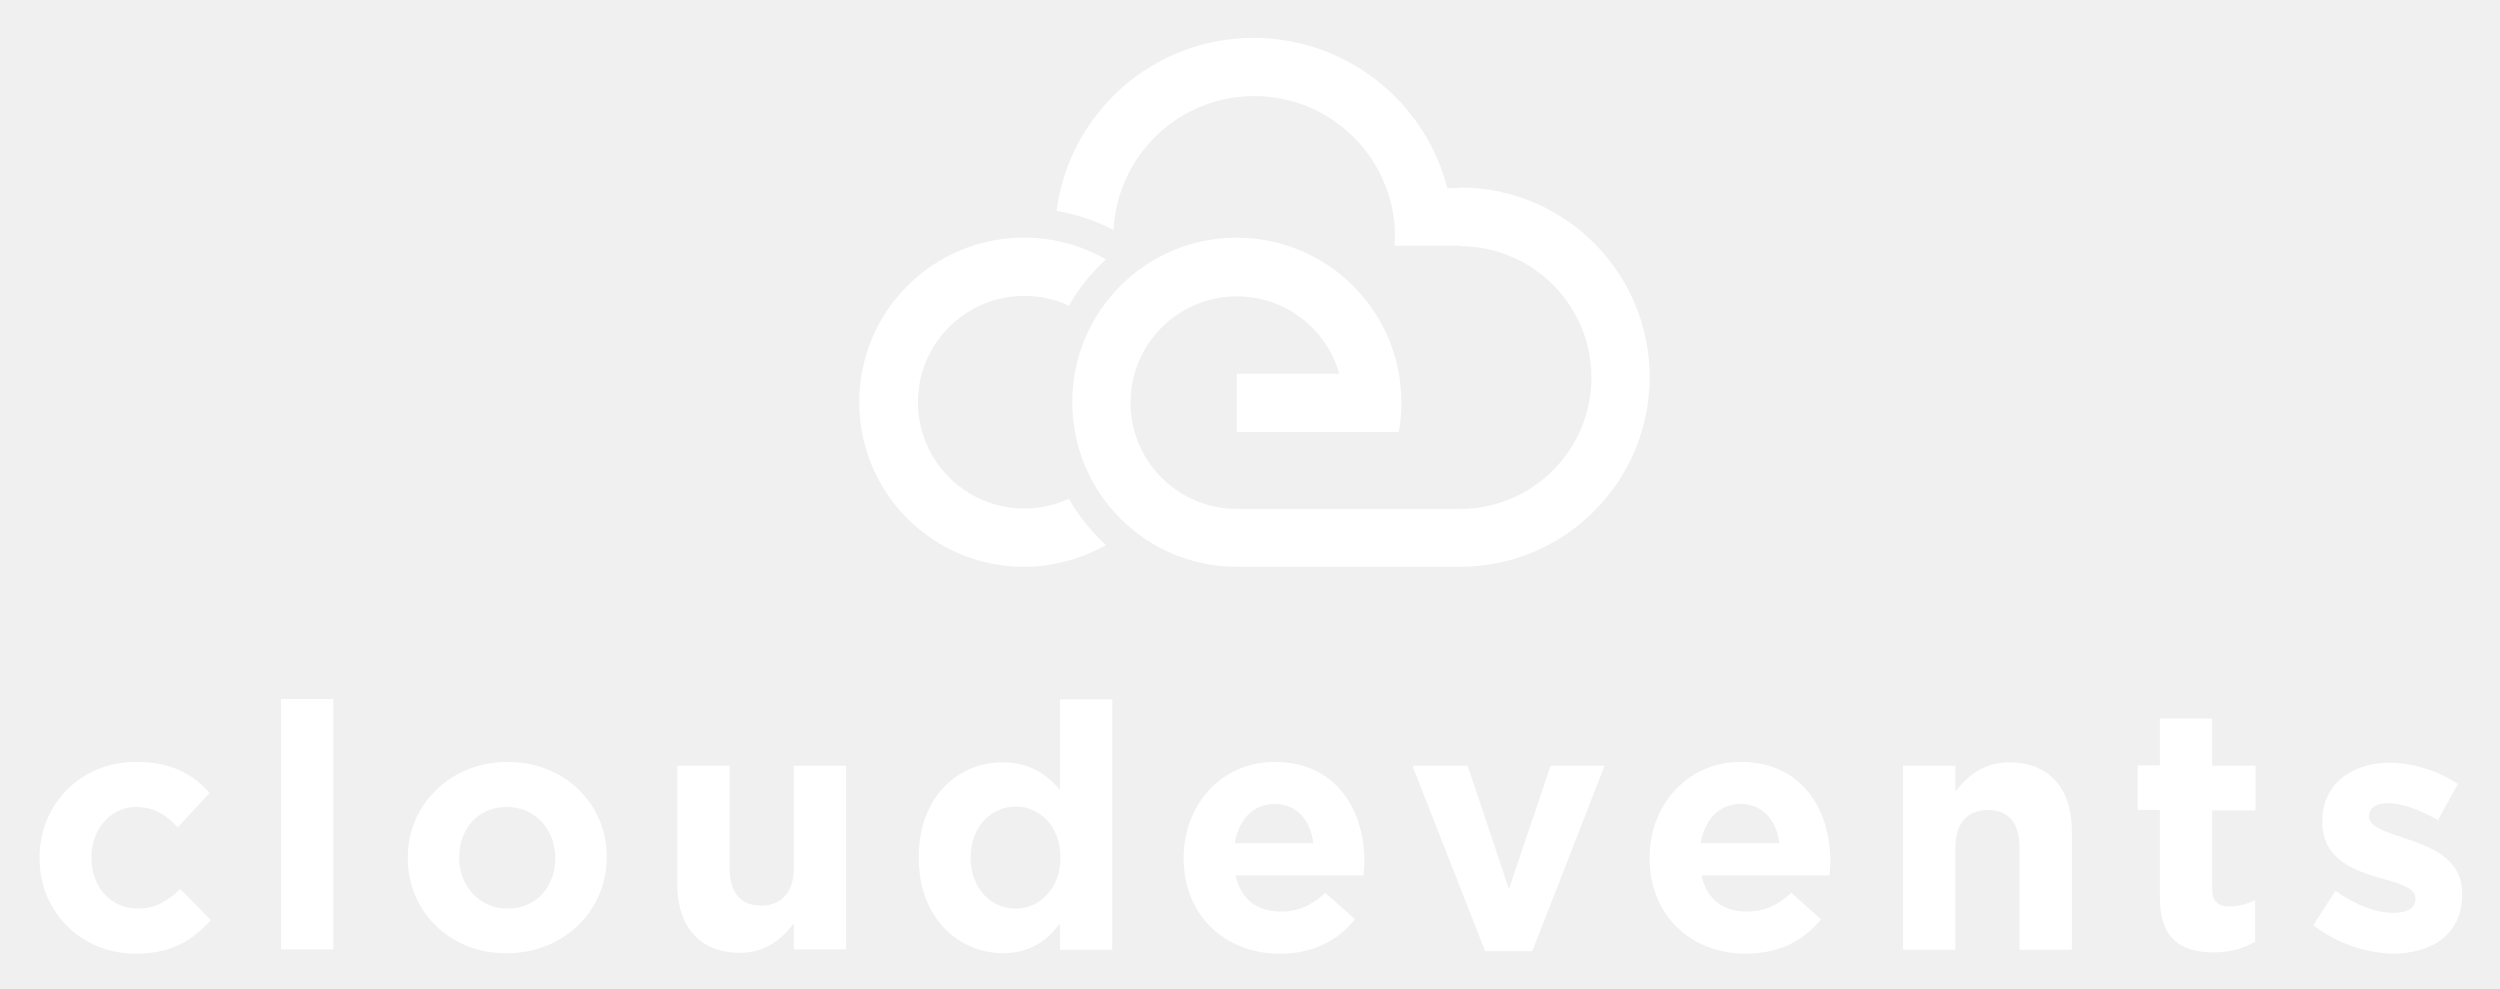
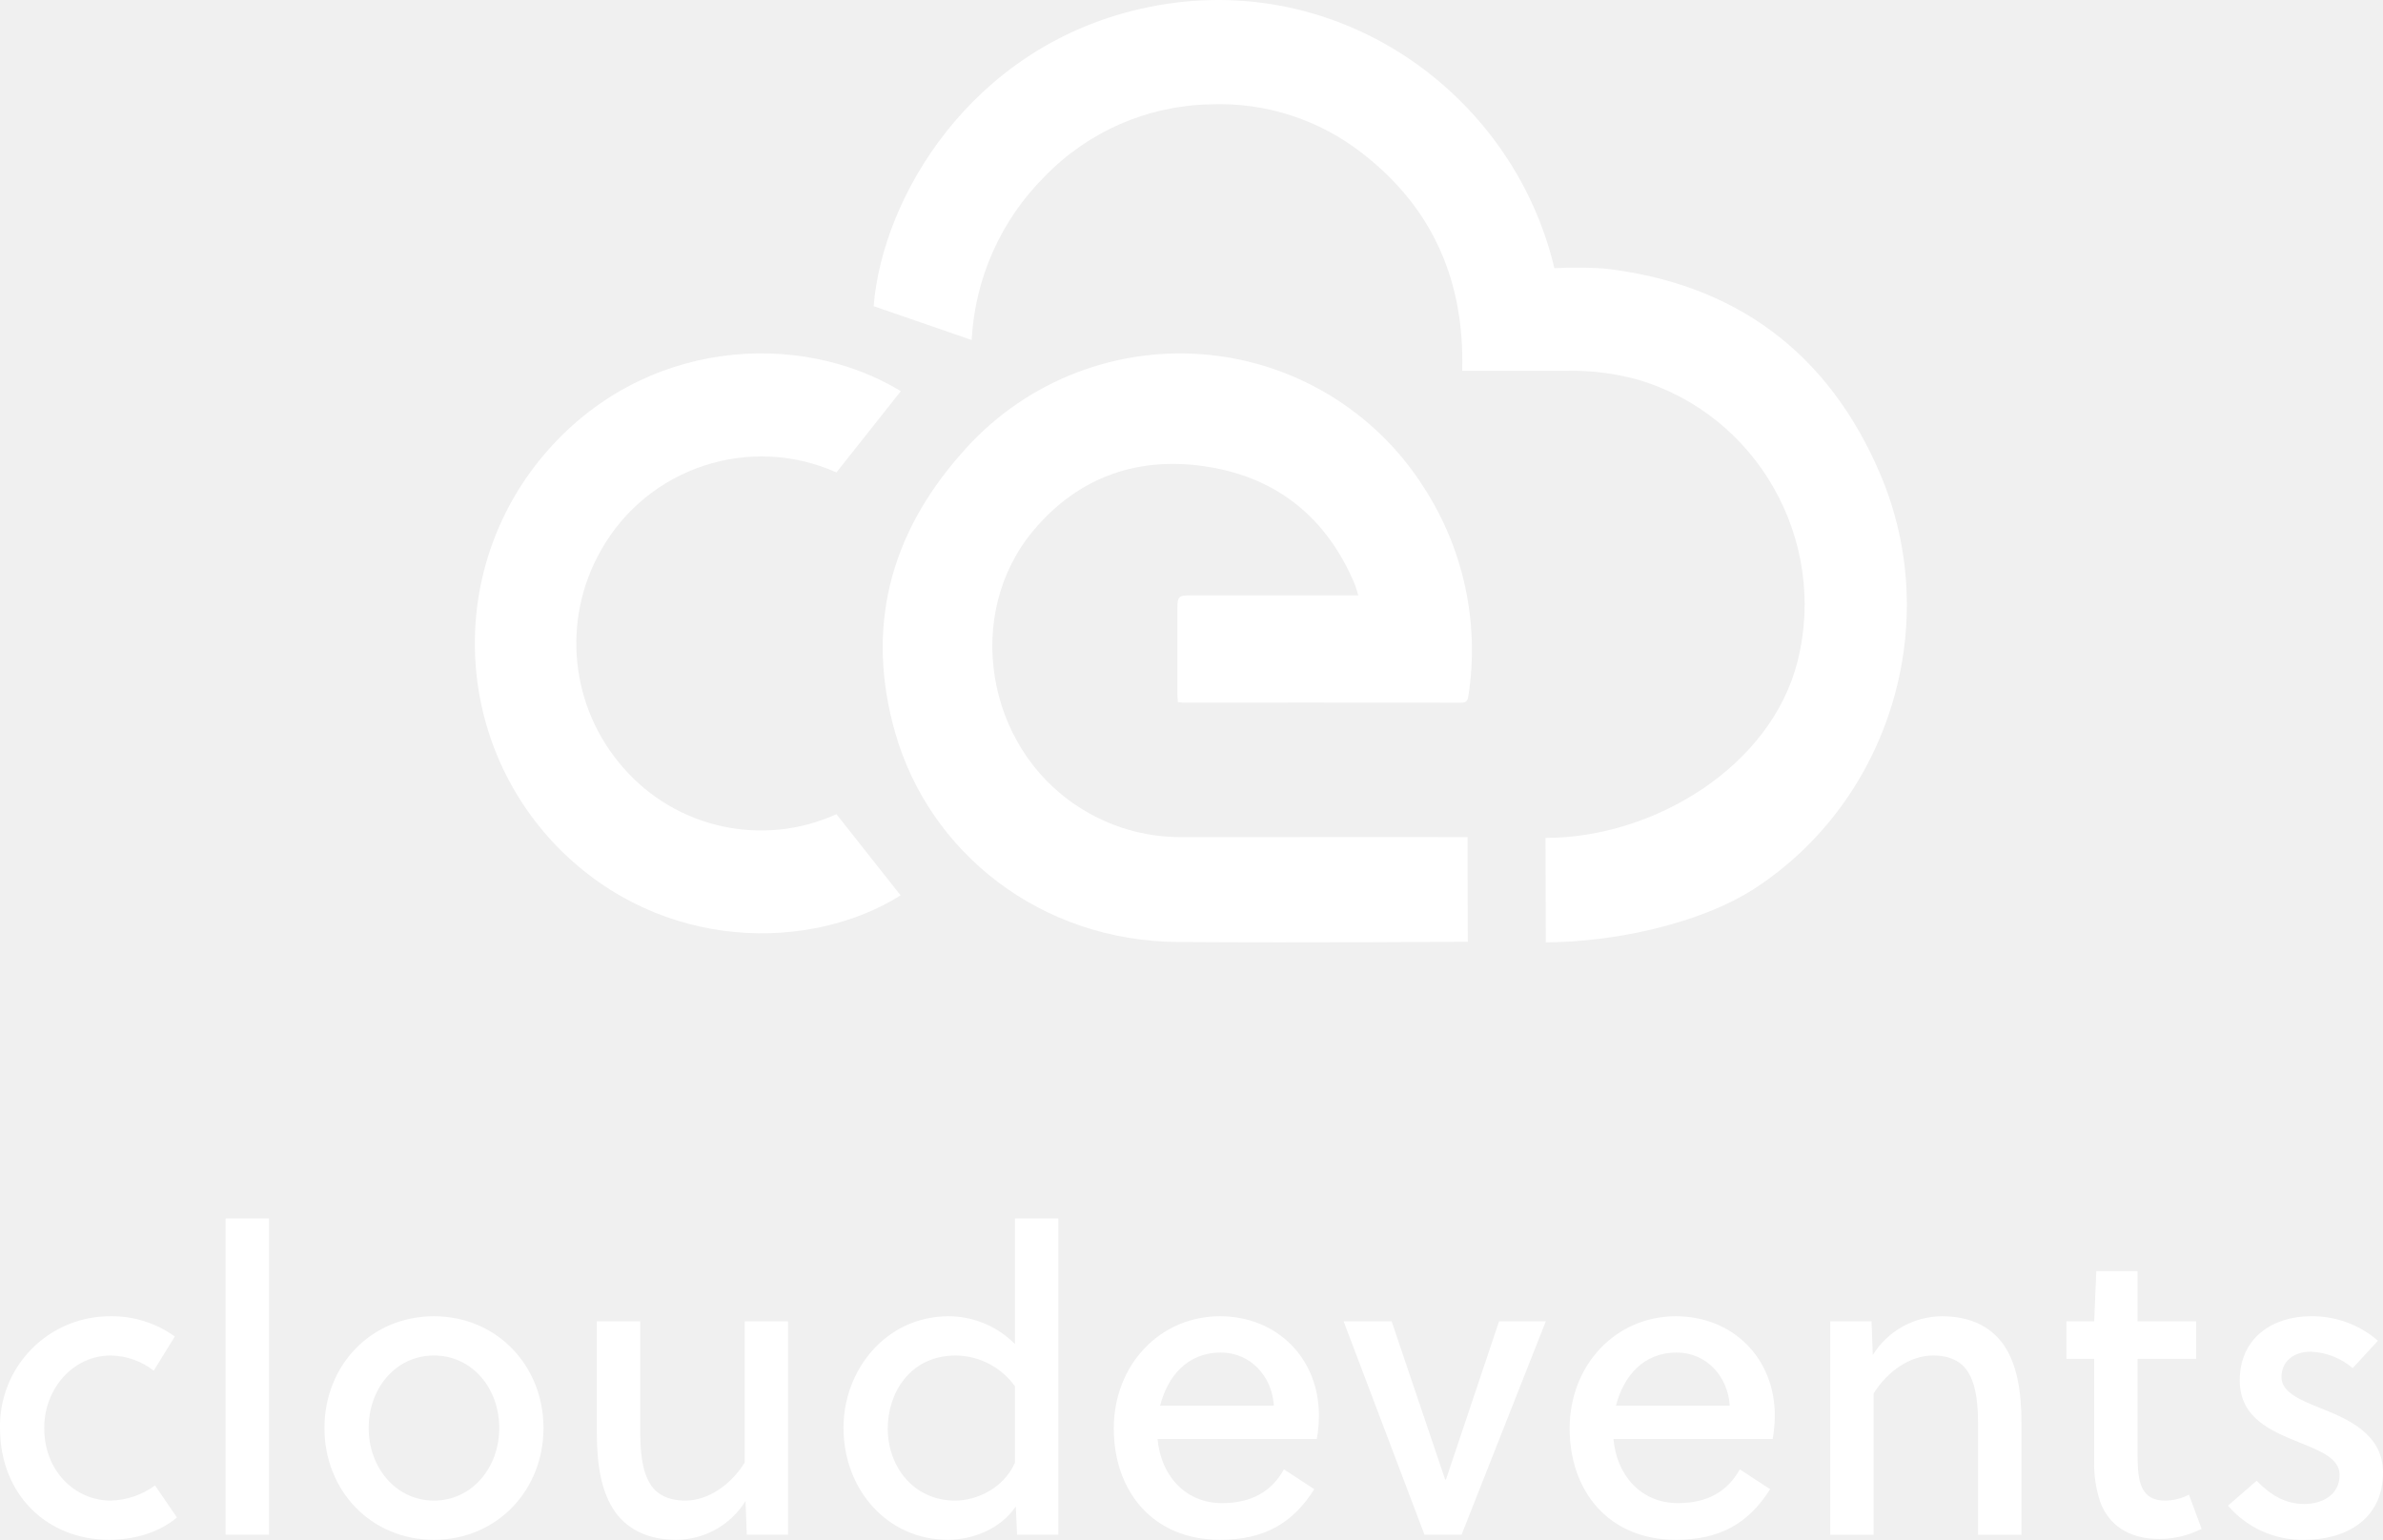
- <svg xmlns="http://www.w3.org/2000/svg" version="1.1" id="Layer_1" x="0px" y="0px" viewBox="0 0 588 232.5" style="enable-background:new 0 0 588 232.5;" xml:space="preserve">
-   <style type="text/css">
- 	.st0{fill-rule:evenodd;clip-rule:evenodd;fill:#FFFFFF;}
- 	.st1{fill:#FFFFFF;}
- </style>
-   <g>
-     <path class="st0" d="M340.4,44.2h3l0,13.7c17,0,30.9,13.8,30.9,30.9c0,17-13.8,30.9-30.9,30.9h-22.9h-29.6c-13.8,0-25-11.2-25-25   c0-13.8,11.2-25,25-25c11.5,0,21.1,7.7,24.1,18.2h-24.1v13.7H315h14c0.4-2.2,0.6-4.5,0.6-6.9c0-2.3-0.2-4.6-0.6-6.9   c-3.2-18.1-19.1-31.9-38.1-31.9c-21.4,0-38.7,17.3-38.7,38.7c0,21.4,17.3,38.7,38.7,38.7h52.5v0c24.6,0,44.6-20,44.6-44.6   c0-24.6-20-44.6-44.6-44.6v13.7h-7.9H328c0-0.7,0.1-1.4,0.1-2.1c0-4.1-0.7-8-2.1-11.6c-4.7-12.6-16.8-21.5-31-21.5   c-17.8,0-32.2,14-33.1,31.5c-4.2-2.2-8.7-3.7-13.4-4.5c3-23,22.6-40.7,46.4-40.7C316.9,9,335.2,24,340.4,44.2L340.4,44.2z    M240.8,55.9c-21.4,0-38.7,17.3-38.7,38.7c0,21.4,17.3,38.7,38.7,38.7c7,0,13.6-1.9,19.3-5.1c-3.4-3.2-6.4-6.8-8.7-10.9   c-3.2,1.5-6.8,2.3-10.5,2.3c-13.8,0-25-11.2-25-25c0-13.8,11.2-25,25-25c3.8,0,7.3,0.8,10.5,2.3c2.3-4.1,5.3-7.7,8.7-10.9   C254.4,57.7,247.8,55.9,240.8,55.9L240.8,55.9z" />
-   </g>
-   <g>
-     <path class="st1" d="M9.3,201.9v-0.2c0-12.3,9.4-22.5,22.7-22.5c8.1,0,13.2,2.7,17.3,7.3l-7.5,8.1c-2.7-2.9-5.5-4.8-9.8-4.8   c-6.1,0-10.5,5.4-10.5,11.8v0.2c0,6.6,4.3,11.9,11,11.9c4.1,0,6.9-1.8,9.9-4.6l7.2,7.3c-4.2,4.6-9,7.9-17.7,7.9   C18.9,224.3,9.3,214.3,9.3,201.9z" />
-     <path class="st1" d="M66.1,164.4h12.3v58.9H66.1V164.4z" />
-     <path class="st1" d="M95.9,201.9v-0.2c0-12.4,10-22.5,23.5-22.5c13.4,0,23.3,9.9,23.3,22.3v0.2c0,12.4-10,22.5-23.5,22.5   C105.8,224.3,95.9,214.3,95.9,201.9z M130.6,201.9v-0.2c0-6.4-4.6-11.9-11.4-11.9c-7,0-11.2,5.4-11.2,11.8v0.2   c0,6.4,4.6,11.9,11.4,11.9C126.4,213.7,130.6,208.3,130.6,201.9z" />
-     <path class="st1" d="M159.3,208.1v-28h12.3v24.1c0,5.8,2.7,8.8,7.4,8.8c4.7,0,7.7-3,7.7-8.8v-24.1h12.3v43.2h-12.3v-6.1   c-2.8,3.6-6.5,6.9-12.7,6.9C164.7,224.1,159.3,218,159.3,208.1z" />
-     <path class="st1" d="M216.1,201.8v-0.2c0-14.4,9.4-22.3,19.7-22.3c6.5,0,10.6,3,13.5,6.5v-21.3h12.3v58.9h-12.3v-6.2   c-3,4-7.1,7-13.5,7C225.7,224.1,216.1,216.2,216.1,201.8z M249.4,201.8v-0.2c0-7.2-4.8-11.9-10.5-11.9c-5.7,0-10.6,4.7-10.6,11.9   v0.2c0,7.2,4.8,11.9,10.6,11.9C244.6,213.7,249.4,208.9,249.4,201.8z" />
-     <path class="st1" d="M278.4,201.9v-0.2c0-12.3,8.8-22.5,21.4-22.5c14.4,0,21.1,11.2,21.1,23.5c0,1-0.1,2.1-0.2,3.2h-30.1   c1.2,5.6,5.1,8.5,10.6,8.5c4.1,0,7.1-1.3,10.5-4.4l7,6.2c-4,5-9.8,8.1-17.7,8.1C288,224.3,278.4,215.2,278.4,201.9z M308.9,198.3   c-0.7-5.5-4-9.2-9.1-9.2c-5.1,0-8.4,3.6-9.4,9.2H308.9z" />
-     <path class="st1" d="M332.2,180.1h13l9.7,29l9.8-29h12.7l-17,43.6h-11.1L332.2,180.1z" />
-     <path class="st1" d="M388,201.9v-0.2c0-12.3,8.8-22.5,21.4-22.5c14.4,0,21.1,11.2,21.1,23.5c0,1-0.1,2.1-0.2,3.2h-30.1   c1.2,5.6,5.1,8.5,10.6,8.5c4.1,0,7.1-1.3,10.5-4.4l7,6.2c-4,5-9.8,8.1-17.7,8.1C397.6,224.3,388,215.2,388,201.9z M418.5,198.3   c-0.7-5.5-4-9.2-9.1-9.2c-5.1,0-8.4,3.6-9.4,9.2H418.5z" />
-     <path class="st1" d="M447.6,180.1h12.3v6.1c2.8-3.6,6.5-6.9,12.7-6.9c9.3,0,14.7,6.1,14.7,16.1v28H475v-24.1c0-5.8-2.7-8.8-7.4-8.8   c-4.7,0-7.7,3-7.7,8.8v24.1h-12.3V180.1z" />
-     <path class="st1" d="M508,211v-20.5h-5.2v-10.5h5.2V169h12.3v11.1h10.2v10.5h-10.2V209c0,2.8,1.2,4.2,4,4.2c2.3,0,4.3-0.6,6.1-1.5   v9.8c-2.6,1.5-5.6,2.5-9.7,2.5C513.1,224,508,221,508,211z" />
-     <path class="st1" d="M544.1,217.6l5.2-8.1c4.7,3.4,9.6,5.2,13.6,5.2c3.6,0,5.2-1.3,5.2-3.2v-0.2c0-2.7-4.2-3.6-9-5   c-6.1-1.8-12.9-4.6-12.9-13v-0.2c0-8.8,7.1-13.7,15.8-13.7c5.5,0,11.5,1.9,16.1,5l-4.7,8.5c-4.3-2.5-8.6-4-11.7-4   c-3,0-4.5,1.3-4.5,3v0.2c0,2.4,4.1,3.6,8.8,5.2c6.1,2,13.1,4.9,13.1,12.8v0.2c0,9.6-7.2,14-16.5,14   C556.6,224.1,549.9,222.1,544.1,217.6z" />
+ <svg xmlns="http://www.w3.org/2000/svg" id="Layer_1" data-name="Layer 1" viewBox="0 0 487.476 315.066">
+   <defs>
+     <style>.cls-1{fill:#fff;}</style>
+   </defs>
+   <g id="cloudevents-transparent">
+     <g id="text">
+       <path id="cloudevents" class="cls-1" d="M38.814,315.272l4.481,6.559c-3.447,2.934-8.445,4.574-13.874,4.574-12.581,0-22.319-9.149-22.319-22.871a22.477,22.477,0,0,1,22.663-22.871A21.932,21.932,0,0,1,42.864,284.805l-4.309,6.991a14.721,14.721,0,0,0-8.79-3.107c-7.583,0-13.615,6.646-13.615,14.845,0,8.89,6.377,14.845,13.615,14.845A15.902,15.902,0,0,0,38.814,315.272ZM62.132,260.639v64.73H53.256V260.639Zm33.745,20.023c12.84,0,22.405,10.098,22.405,22.871s-9.565,22.871-22.405,22.871c-12.926,0-22.405-10.098-22.405-22.871S82.951,280.662,95.877,280.662Zm13.357,22.871c0-8.199-5.601-14.845-13.357-14.845s-13.357,6.646-13.357,14.845c0,8.113,5.601,14.845,13.357,14.845S109.234,311.647,109.234,303.534Zm59.08,21.836h-8.445l-.259-6.905a16.739,16.739,0,0,1-14.132,7.94c-5.774,0-9.824-2.071-12.409-5.524-3.016-4.143-3.878-9.925-3.878-16.485V281.698H138.067v21.922c0,3.97.172,8.372,2.068,11.393,1.293,2.071,3.619,3.366,7.152,3.366,4.653,0,9.307-3.193,12.15-7.768V281.698h8.876Zm55.288-64.73v64.73h-8.445l-.259-5.783c-3.102,4.574-8.79,6.818-13.874,6.818-12.323,0-21.371-10.184-21.371-22.958,0-11.738,8.617-22.785,21.543-22.785a19.106,19.106,0,0,1,13.529,5.696V260.639Zm-8.876,34.35a15.114,15.114,0,0,0-12.064-6.3c-9.479,0-13.96,7.768-13.96,14.931,0,7.768,5.256,14.759,13.788,14.759,4.481,0,9.996-2.589,12.236-7.768Zm29.178,10.788c.603,7.163,5.429,13.119,13.184,13.119,5.774,0,9.996-2.158,12.667-6.905l6.204,4.056c-4.481,7.077-10.341,10.357-19.303,10.357-13.701,0-21.715-9.925-21.715-22.785,0-13.032,9.479-22.958,21.715-22.958,11.719,0,20.25,8.631,20.25,20.282a27.998,27.998,0,0,1-.431,4.833Zm23.784-6.818c-.345-5.955-4.739-10.875-10.858-10.875-6.721,0-10.858,4.747-12.409,10.875ZM313.755,281.698h9.565l-17.234,43.671h-7.583L281.957,281.698h9.824l10.944,32.365h.172Zm23.404,24.08c.603,7.163,5.429,13.119,13.184,13.119,5.774,0,9.996-2.158,12.667-6.905l6.204,4.056c-4.481,7.077-10.341,10.357-19.303,10.357-13.701,0-21.715-9.925-21.715-22.785,0-13.032,9.479-22.958,21.715-22.958,11.719,0,20.25,8.631,20.25,20.282a27.998,27.998,0,0,1-.431,4.833Zm23.784-6.818c-.345-5.955-4.739-10.875-10.858-10.875-6.721,0-10.858,4.747-12.409,10.875ZM381.503,281.698H389.948l.259,6.905a16.739,16.739,0,0,1,14.132-7.94c5.774,0,9.824,2.071,12.409,5.524,3.016,4.143,3.878,9.925,3.878,16.485v22.699h-8.876v-21.922c0-3.97-.172-8.372-2.068-11.393-1.293-2.071-3.619-3.366-7.152-3.366-4.653,0-9.307,3.193-12.15,7.768v28.913h-8.876Zm74.849,7.681H444.374V308.367c0,1.122,0,2.158.086,3.452.259,4.143,1.637,6.559,5.515,6.559a10.864,10.864,0,0,0,4.912-1.208l2.585,6.991a19.05,19.05,0,0,1-8.703,2.071c-6.291,0-10.254-2.934-11.978-7.422a24.249,24.249,0,0,1-1.293-8.631v-20.8h-5.687V281.698h5.687l.431-10.271h8.445V281.698h11.978Zm37.192-3.711-5.17,5.61a13.993,13.993,0,0,0-8.617-3.366c-3.533,0-5.946,2.071-5.946,5.178,0,3.193,3.964,4.747,8.014,6.387,5.687,2.244,12.753,5.351,12.753,13.119,0,9.753-7.755,13.809-16.028,13.809a20.009,20.009,0,0,1-15.683-6.991l5.86-5.092c3.016,3.107,6.032,4.747,9.737,4.747,3.792,0,7.238-1.899,7.238-5.955,0-3.366-3.964-4.92-8.273-6.646-5.687-2.33-12.15-4.92-12.15-12.687,0-8.89,6.98-13.119,14.477-13.119A20.527,20.527,0,0,1,493.544,285.668Z" transform="translate(-7.10259 -11.33922)" />
+     </g>
+     <g id="icon">
+       <path id="Fill-1" class="cls-1" d="M323.261,182.788c22.129.001,46.172-14.572,51.577-36.199,6.206-24.834-8.338-50.426-32.738-57.574a50.25,50.25,0,0,0-14.31-1.805c-7.126.012-14.252.003-21.571.003.498-18.204-5.926-33.23-20.324-44.418a47.302,47.302,0,0,0-31.318-10.1A48.383,48.383,0,0,0,220.859,47.394,51.043,51.043,0,0,0,205.872,80.908c-6.746-2.329-13.347-4.609-20.054-6.925,1.786-22.154,19.688-52.754,54.387-60.786,39.581-9.163,76.263,16.674,84.872,53.017a90.009,90.009,0,0,1,10.057.051c26.869,3.014,45.926,17.135,56.548,41.961,13.125,30.675,1.975,66.804-25.433,84.774-11.392,7.469-29.38,11.124-42.936,11.155" transform="translate(-7.10259 -11.33922)" />
+       <path id="Fill-3" class="cls-1" d="M307.359,204.03s-32.513.241-59.269.055c-28.141-.196-50.845-18.256-57.857-42.807-6.089-21.319-1.202-40.418,13.428-57.024a59.082,59.082,0,0,1,94.771,6.912,61.224,61.224,0,0,1,9.062,42.496c-.138.957-.36,1.463-1.494,1.461q-28.505-.047-57.009-.029a9.393,9.393,0,0,1-.945-.105c-.033-.571-.089-1.103-.089-1.636q-.009-8.785-.002-17.57c.002-2.377.262-2.625,2.683-2.625q16.039-.001,32.078-0h2.249c-.302-.941-.486-1.723-.796-2.452-5.625-13.228-15.523-21.451-29.686-23.81-14.2-2.364-26.599,1.838-35.926,12.926-14.345,17.052-9.854,44.209,8.974,56.481a38.147,38.147,0,0,0,21.334,6.318c26.483-.027,58.443-.006,58.443-.006l.053,21.414" transform="translate(-7.10259 -11.33922)" />
+       <path id="Fill-4" class="cls-1" d="M178.207,177.935c4.465,5.648,8.81,11.145,13.129,16.608-18.139,11.415-48.718,11.859-70.039-9.745a59.767,59.767,0,0,1-2.948-80.374c20.196-23.888,52.289-25.644,73.032-13.05-4.316,5.448-8.657,10.926-13.172,16.626a37.663,37.663,0,0,0-48.186,15.973,38.486,38.486,0,0,0,4.525,44.39,37.355,37.355,0,0,0,43.66,9.572" transform="translate(-7.10259 -11.33922)" />
+     </g>
  </g>
</svg>
